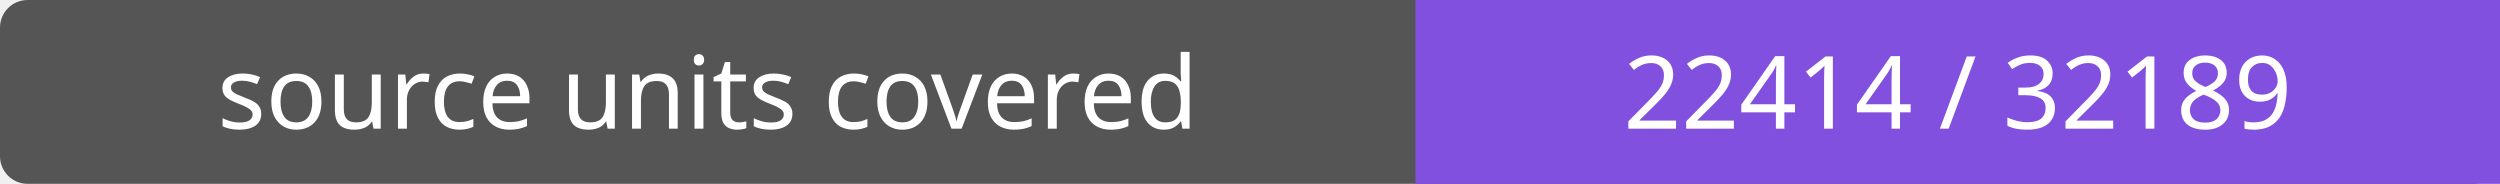
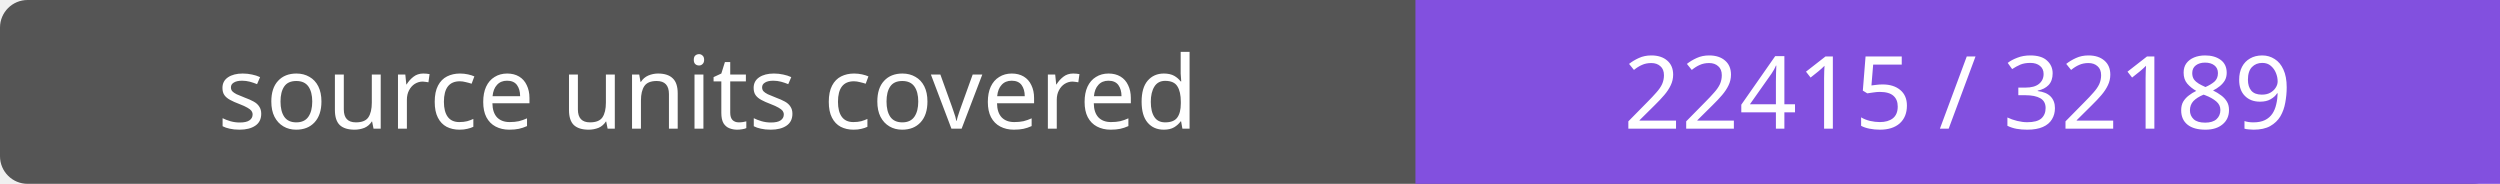
- <svg xmlns="http://www.w3.org/2000/svg" width="272" height="20" role="img" aria-label="source units covered: 22414 / 32189">
+ <svg xmlns="http://www.w3.org/2000/svg" width="272" height="20" role="img" aria-label="source units covered: 22415 / 32189">
  <rect width="272" height="20" rx="3" fill="#555" />
  <path fill="#8250df" d="M154 0h118v20H154z" />
  <g fill="#fff" text-anchor="middle" font-family="Verdana,sans-serif" font-size="11">
    <text x="77.0" y="14">source units covered</text>
-     <text x="213.0" y="14">22414 / 32189</text>
+     <text x="213.0" y="14">22415 / 32189</text>
  </g>
</svg>
